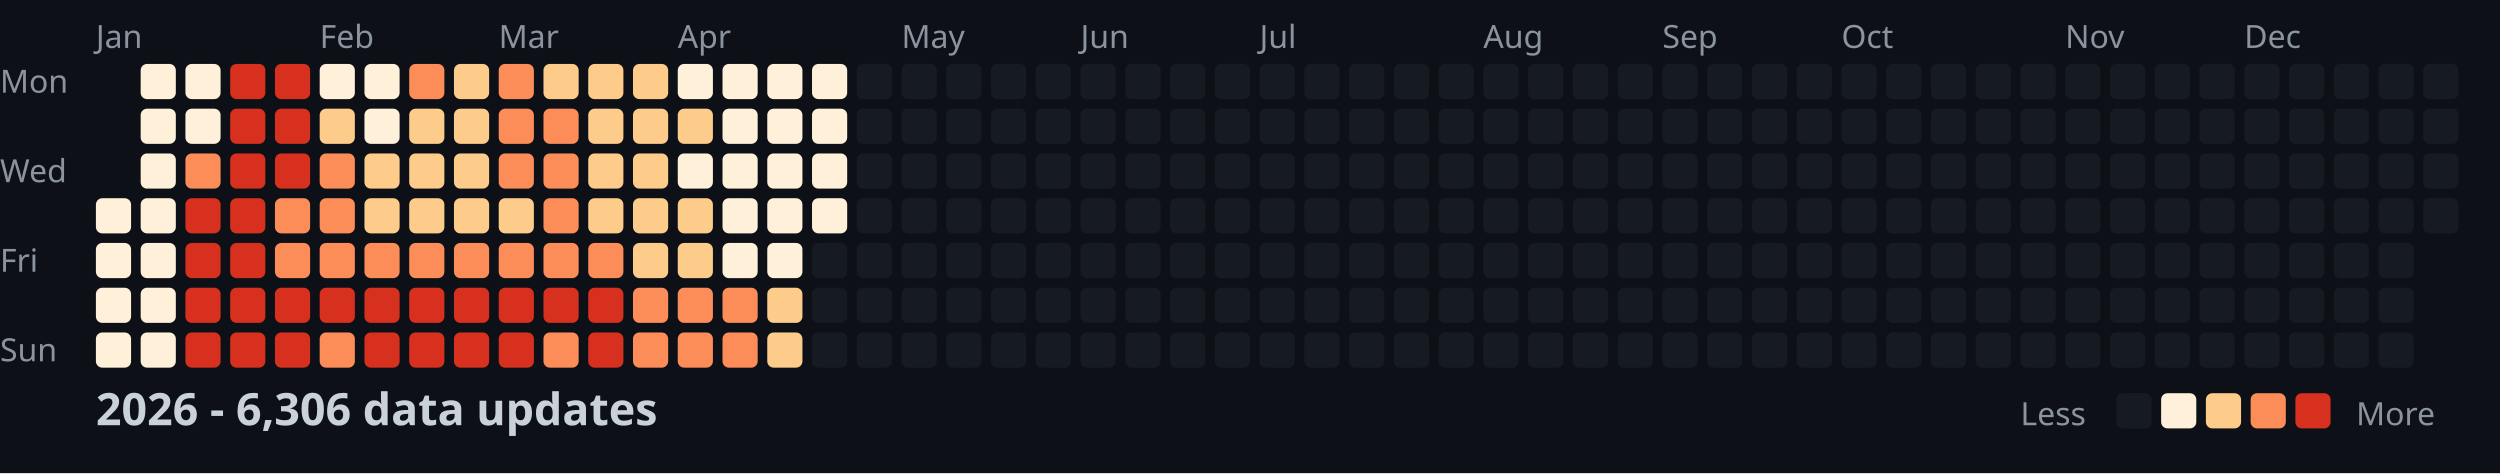
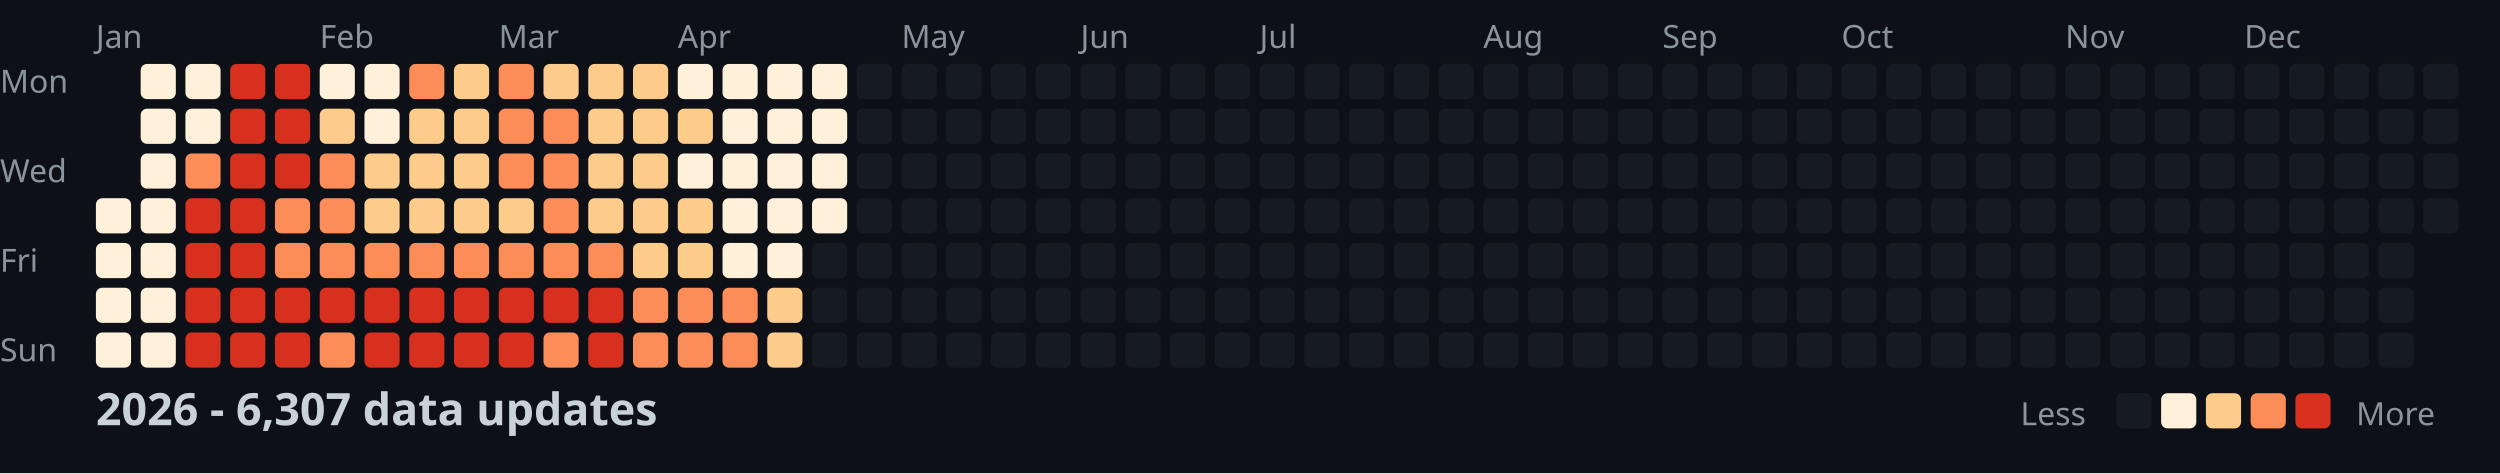
<svg xmlns="http://www.w3.org/2000/svg" width="782" height="148">
  <style>
    .month { font: 10px sans-serif; fill: #8b949e; }
    .day { font: 10px sans-serif; fill: #8b949e; }
    .title { font: bold 14px sans-serif; fill: #c9d1d9; }
    .legend { font: 10px sans-serif; fill: #8b949e; }
  </style>
  <rect width="100%" height="100%" fill="#0d1117" />
  <text x="0" y="29" class="day">Mon</text>
  <text x="0" y="57" class="day">Wed</text>
  <text x="0" y="85" class="day">Fri</text>
  <text x="0" y="113" class="day">Sun</text>
  <text x="30" y="15" class="month">Jan</text>
  <text x="100" y="15" class="month">Feb</text>
  <text x="156" y="15" class="month">Mar</text>
  <text x="212" y="15" class="month">Apr</text>
  <text x="282" y="15" class="month">May</text>
  <text x="338" y="15" class="month">Jun</text>
  <text x="394" y="15" class="month">Jul</text>
  <text x="464" y="15" class="month">Aug</text>
  <text x="520" y="15" class="month">Sep</text>
  <text x="576" y="15" class="month">Oct</text>
  <text x="646" y="15" class="month">Nov</text>
  <text x="702" y="15" class="month">Dec</text>
  <rect x="30" y="62" width="11" height="11" fill="#fef0d9" rx="2" />
  <rect x="30" y="76" width="11" height="11" fill="#fef0d9" rx="2" />
  <rect x="30" y="90" width="11" height="11" fill="#fef0d9" rx="2" />
  <rect x="30" y="104" width="11" height="11" fill="#fef0d9" rx="2" />
  <rect x="44" y="20" width="11" height="11" fill="#fef0d9" rx="2" />
  <rect x="44" y="34" width="11" height="11" fill="#fef0d9" rx="2" />
  <rect x="44" y="48" width="11" height="11" fill="#fef0d9" rx="2" />
  <rect x="44" y="62" width="11" height="11" fill="#fef0d9" rx="2" />
  <rect x="44" y="76" width="11" height="11" fill="#fef0d9" rx="2" />
  <rect x="44" y="90" width="11" height="11" fill="#fef0d9" rx="2" />
  <rect x="44" y="104" width="11" height="11" fill="#fef0d9" rx="2" />
  <rect x="58" y="20" width="11" height="11" fill="#fef0d9" rx="2" />
  <rect x="58" y="34" width="11" height="11" fill="#fef0d9" rx="2" />
  <rect x="58" y="48" width="11" height="11" fill="#fc8d59" rx="2" />
  <rect x="58" y="62" width="11" height="11" fill="#d7301f" rx="2" />
  <rect x="58" y="76" width="11" height="11" fill="#d7301f" rx="2" />
  <rect x="58" y="90" width="11" height="11" fill="#d7301f" rx="2" />
  <rect x="58" y="104" width="11" height="11" fill="#d7301f" rx="2" />
  <rect x="72" y="20" width="11" height="11" fill="#d7301f" rx="2" />
  <rect x="72" y="34" width="11" height="11" fill="#d7301f" rx="2" />
  <rect x="72" y="48" width="11" height="11" fill="#d7301f" rx="2" />
  <rect x="72" y="62" width="11" height="11" fill="#d7301f" rx="2" />
  <rect x="72" y="76" width="11" height="11" fill="#d7301f" rx="2" />
  <rect x="72" y="90" width="11" height="11" fill="#d7301f" rx="2" />
  <rect x="72" y="104" width="11" height="11" fill="#d7301f" rx="2" />
  <rect x="86" y="20" width="11" height="11" fill="#d7301f" rx="2" />
  <rect x="86" y="34" width="11" height="11" fill="#d7301f" rx="2" />
  <rect x="86" y="48" width="11" height="11" fill="#d7301f" rx="2" />
  <rect x="86" y="62" width="11" height="11" fill="#fc8d59" rx="2" />
  <rect x="86" y="76" width="11" height="11" fill="#fc8d59" rx="2" />
  <rect x="86" y="90" width="11" height="11" fill="#d7301f" rx="2" />
  <rect x="86" y="104" width="11" height="11" fill="#d7301f" rx="2" />
  <rect x="100" y="20" width="11" height="11" fill="#fef0d9" rx="2" />
  <rect x="100" y="34" width="11" height="11" fill="#fdcc8a" rx="2" />
  <rect x="100" y="48" width="11" height="11" fill="#fc8d59" rx="2" />
  <rect x="100" y="62" width="11" height="11" fill="#fc8d59" rx="2" />
  <rect x="100" y="76" width="11" height="11" fill="#fc8d59" rx="2" />
  <rect x="100" y="90" width="11" height="11" fill="#d7301f" rx="2" />
  <rect x="100" y="104" width="11" height="11" fill="#fc8d59" rx="2" />
  <rect x="114" y="20" width="11" height="11" fill="#fef0d9" rx="2" />
  <rect x="114" y="34" width="11" height="11" fill="#fef0d9" rx="2" />
  <rect x="114" y="48" width="11" height="11" fill="#fdcc8a" rx="2" />
  <rect x="114" y="62" width="11" height="11" fill="#fdcc8a" rx="2" />
  <rect x="114" y="76" width="11" height="11" fill="#fc8d59" rx="2" />
  <rect x="114" y="90" width="11" height="11" fill="#d7301f" rx="2" />
  <rect x="114" y="104" width="11" height="11" fill="#d7301f" rx="2" />
  <rect x="128" y="20" width="11" height="11" fill="#fc8d59" rx="2" />
  <rect x="128" y="34" width="11" height="11" fill="#fdcc8a" rx="2" />
  <rect x="128" y="48" width="11" height="11" fill="#fdcc8a" rx="2" />
  <rect x="128" y="62" width="11" height="11" fill="#fdcc8a" rx="2" />
  <rect x="128" y="76" width="11" height="11" fill="#fc8d59" rx="2" />
  <rect x="128" y="90" width="11" height="11" fill="#d7301f" rx="2" />
  <rect x="128" y="104" width="11" height="11" fill="#d7301f" rx="2" />
  <rect x="142" y="20" width="11" height="11" fill="#fdcc8a" rx="2" />
  <rect x="142" y="34" width="11" height="11" fill="#fdcc8a" rx="2" />
  <rect x="142" y="48" width="11" height="11" fill="#fdcc8a" rx="2" />
  <rect x="142" y="62" width="11" height="11" fill="#fdcc8a" rx="2" />
  <rect x="142" y="76" width="11" height="11" fill="#fc8d59" rx="2" />
  <rect x="142" y="90" width="11" height="11" fill="#d7301f" rx="2" />
  <rect x="142" y="104" width="11" height="11" fill="#d7301f" rx="2" />
  <rect x="156" y="20" width="11" height="11" fill="#fc8d59" rx="2" />
  <rect x="156" y="34" width="11" height="11" fill="#fc8d59" rx="2" />
  <rect x="156" y="48" width="11" height="11" fill="#fc8d59" rx="2" />
  <rect x="156" y="62" width="11" height="11" fill="#fdcc8a" rx="2" />
  <rect x="156" y="76" width="11" height="11" fill="#fc8d59" rx="2" />
  <rect x="156" y="90" width="11" height="11" fill="#d7301f" rx="2" />
  <rect x="156" y="104" width="11" height="11" fill="#d7301f" rx="2" />
  <rect x="170" y="20" width="11" height="11" fill="#fdcc8a" rx="2" />
  <rect x="170" y="34" width="11" height="11" fill="#fc8d59" rx="2" />
  <rect x="170" y="48" width="11" height="11" fill="#fc8d59" rx="2" />
  <rect x="170" y="62" width="11" height="11" fill="#fc8d59" rx="2" />
  <rect x="170" y="76" width="11" height="11" fill="#fc8d59" rx="2" />
  <rect x="170" y="90" width="11" height="11" fill="#d7301f" rx="2" />
  <rect x="170" y="104" width="11" height="11" fill="#fc8d59" rx="2" />
  <rect x="184" y="20" width="11" height="11" fill="#fdcc8a" rx="2" />
  <rect x="184" y="34" width="11" height="11" fill="#fdcc8a" rx="2" />
  <rect x="184" y="48" width="11" height="11" fill="#fdcc8a" rx="2" />
  <rect x="184" y="62" width="11" height="11" fill="#fdcc8a" rx="2" />
  <rect x="184" y="76" width="11" height="11" fill="#fc8d59" rx="2" />
  <rect x="184" y="90" width="11" height="11" fill="#d7301f" rx="2" />
  <rect x="184" y="104" width="11" height="11" fill="#d7301f" rx="2" />
  <rect x="198" y="20" width="11" height="11" fill="#fdcc8a" rx="2" />
  <rect x="198" y="34" width="11" height="11" fill="#fdcc8a" rx="2" />
  <rect x="198" y="48" width="11" height="11" fill="#fdcc8a" rx="2" />
  <rect x="198" y="62" width="11" height="11" fill="#fdcc8a" rx="2" />
  <rect x="198" y="76" width="11" height="11" fill="#fdcc8a" rx="2" />
  <rect x="198" y="90" width="11" height="11" fill="#fc8d59" rx="2" />
  <rect x="198" y="104" width="11" height="11" fill="#fc8d59" rx="2" />
  <rect x="212" y="20" width="11" height="11" fill="#fef0d9" rx="2" />
  <rect x="212" y="34" width="11" height="11" fill="#fdcc8a" rx="2" />
  <rect x="212" y="48" width="11" height="11" fill="#fef0d9" rx="2" />
  <rect x="212" y="62" width="11" height="11" fill="#fdcc8a" rx="2" />
  <rect x="212" y="76" width="11" height="11" fill="#fdcc8a" rx="2" />
  <rect x="212" y="90" width="11" height="11" fill="#fc8d59" rx="2" />
  <rect x="212" y="104" width="11" height="11" fill="#fc8d59" rx="2" />
  <rect x="226" y="20" width="11" height="11" fill="#fef0d9" rx="2" />
  <rect x="226" y="34" width="11" height="11" fill="#fef0d9" rx="2" />
  <rect x="226" y="48" width="11" height="11" fill="#fef0d9" rx="2" />
  <rect x="226" y="62" width="11" height="11" fill="#fef0d9" rx="2" />
  <rect x="226" y="76" width="11" height="11" fill="#fef0d9" rx="2" />
  <rect x="226" y="90" width="11" height="11" fill="#fc8d59" rx="2" />
  <rect x="226" y="104" width="11" height="11" fill="#fc8d59" rx="2" />
  <rect x="240" y="20" width="11" height="11" fill="#fef0d9" rx="2" />
  <rect x="240" y="34" width="11" height="11" fill="#fef0d9" rx="2" />
  <rect x="240" y="48" width="11" height="11" fill="#fef0d9" rx="2" />
  <rect x="240" y="62" width="11" height="11" fill="#fef0d9" rx="2" />
  <rect x="240" y="76" width="11" height="11" fill="#fef0d9" rx="2" />
  <rect x="240" y="90" width="11" height="11" fill="#fdcc8a" rx="2" />
  <rect x="240" y="104" width="11" height="11" fill="#fdcc8a" rx="2" />
  <rect x="254" y="20" width="11" height="11" fill="#fef0d9" rx="2" />
  <rect x="254" y="34" width="11" height="11" fill="#fef0d9" rx="2" />
  <rect x="254" y="48" width="11" height="11" fill="#fef0d9" rx="2" />
  <rect x="254" y="62" width="11" height="11" fill="#fef0d9" rx="2" />
  <rect x="254" y="76" width="11" height="11" fill="#161b22" rx="2" />
  <rect x="254" y="90" width="11" height="11" fill="#161b22" rx="2" />
  <rect x="254" y="104" width="11" height="11" fill="#161b22" rx="2" />
  <rect x="268" y="20" width="11" height="11" fill="#161b22" rx="2" />
  <rect x="268" y="34" width="11" height="11" fill="#161b22" rx="2" />
  <rect x="268" y="48" width="11" height="11" fill="#161b22" rx="2" />
  <rect x="268" y="62" width="11" height="11" fill="#161b22" rx="2" />
  <rect x="268" y="76" width="11" height="11" fill="#161b22" rx="2" />
  <rect x="268" y="90" width="11" height="11" fill="#161b22" rx="2" />
  <rect x="268" y="104" width="11" height="11" fill="#161b22" rx="2" />
  <rect x="282" y="20" width="11" height="11" fill="#161b22" rx="2" />
  <rect x="282" y="34" width="11" height="11" fill="#161b22" rx="2" />
  <rect x="282" y="48" width="11" height="11" fill="#161b22" rx="2" />
  <rect x="282" y="62" width="11" height="11" fill="#161b22" rx="2" />
  <rect x="282" y="76" width="11" height="11" fill="#161b22" rx="2" />
  <rect x="282" y="90" width="11" height="11" fill="#161b22" rx="2" />
  <rect x="282" y="104" width="11" height="11" fill="#161b22" rx="2" />
  <rect x="296" y="20" width="11" height="11" fill="#161b22" rx="2" />
  <rect x="296" y="34" width="11" height="11" fill="#161b22" rx="2" />
  <rect x="296" y="48" width="11" height="11" fill="#161b22" rx="2" />
  <rect x="296" y="62" width="11" height="11" fill="#161b22" rx="2" />
  <rect x="296" y="76" width="11" height="11" fill="#161b22" rx="2" />
  <rect x="296" y="90" width="11" height="11" fill="#161b22" rx="2" />
  <rect x="296" y="104" width="11" height="11" fill="#161b22" rx="2" />
  <rect x="310" y="20" width="11" height="11" fill="#161b22" rx="2" />
  <rect x="310" y="34" width="11" height="11" fill="#161b22" rx="2" />
  <rect x="310" y="48" width="11" height="11" fill="#161b22" rx="2" />
  <rect x="310" y="62" width="11" height="11" fill="#161b22" rx="2" />
  <rect x="310" y="76" width="11" height="11" fill="#161b22" rx="2" />
  <rect x="310" y="90" width="11" height="11" fill="#161b22" rx="2" />
  <rect x="310" y="104" width="11" height="11" fill="#161b22" rx="2" />
  <rect x="324" y="20" width="11" height="11" fill="#161b22" rx="2" />
  <rect x="324" y="34" width="11" height="11" fill="#161b22" rx="2" />
  <rect x="324" y="48" width="11" height="11" fill="#161b22" rx="2" />
  <rect x="324" y="62" width="11" height="11" fill="#161b22" rx="2" />
  <rect x="324" y="76" width="11" height="11" fill="#161b22" rx="2" />
  <rect x="324" y="90" width="11" height="11" fill="#161b22" rx="2" />
  <rect x="324" y="104" width="11" height="11" fill="#161b22" rx="2" />
  <rect x="338" y="20" width="11" height="11" fill="#161b22" rx="2" />
  <rect x="338" y="34" width="11" height="11" fill="#161b22" rx="2" />
  <rect x="338" y="48" width="11" height="11" fill="#161b22" rx="2" />
  <rect x="338" y="62" width="11" height="11" fill="#161b22" rx="2" />
  <rect x="338" y="76" width="11" height="11" fill="#161b22" rx="2" />
  <rect x="338" y="90" width="11" height="11" fill="#161b22" rx="2" />
  <rect x="338" y="104" width="11" height="11" fill="#161b22" rx="2" />
  <rect x="352" y="20" width="11" height="11" fill="#161b22" rx="2" />
  <rect x="352" y="34" width="11" height="11" fill="#161b22" rx="2" />
  <rect x="352" y="48" width="11" height="11" fill="#161b22" rx="2" />
  <rect x="352" y="62" width="11" height="11" fill="#161b22" rx="2" />
  <rect x="352" y="76" width="11" height="11" fill="#161b22" rx="2" />
  <rect x="352" y="90" width="11" height="11" fill="#161b22" rx="2" />
  <rect x="352" y="104" width="11" height="11" fill="#161b22" rx="2" />
  <rect x="366" y="20" width="11" height="11" fill="#161b22" rx="2" />
  <rect x="366" y="34" width="11" height="11" fill="#161b22" rx="2" />
  <rect x="366" y="48" width="11" height="11" fill="#161b22" rx="2" />
  <rect x="366" y="62" width="11" height="11" fill="#161b22" rx="2" />
  <rect x="366" y="76" width="11" height="11" fill="#161b22" rx="2" />
  <rect x="366" y="90" width="11" height="11" fill="#161b22" rx="2" />
  <rect x="366" y="104" width="11" height="11" fill="#161b22" rx="2" />
  <rect x="380" y="20" width="11" height="11" fill="#161b22" rx="2" />
  <rect x="380" y="34" width="11" height="11" fill="#161b22" rx="2" />
  <rect x="380" y="48" width="11" height="11" fill="#161b22" rx="2" />
  <rect x="380" y="62" width="11" height="11" fill="#161b22" rx="2" />
  <rect x="380" y="76" width="11" height="11" fill="#161b22" rx="2" />
  <rect x="380" y="90" width="11" height="11" fill="#161b22" rx="2" />
  <rect x="380" y="104" width="11" height="11" fill="#161b22" rx="2" />
  <rect x="394" y="20" width="11" height="11" fill="#161b22" rx="2" />
  <rect x="394" y="34" width="11" height="11" fill="#161b22" rx="2" />
  <rect x="394" y="48" width="11" height="11" fill="#161b22" rx="2" />
  <rect x="394" y="62" width="11" height="11" fill="#161b22" rx="2" />
  <rect x="394" y="76" width="11" height="11" fill="#161b22" rx="2" />
  <rect x="394" y="90" width="11" height="11" fill="#161b22" rx="2" />
  <rect x="394" y="104" width="11" height="11" fill="#161b22" rx="2" />
  <rect x="408" y="20" width="11" height="11" fill="#161b22" rx="2" />
  <rect x="408" y="34" width="11" height="11" fill="#161b22" rx="2" />
  <rect x="408" y="48" width="11" height="11" fill="#161b22" rx="2" />
  <rect x="408" y="62" width="11" height="11" fill="#161b22" rx="2" />
  <rect x="408" y="76" width="11" height="11" fill="#161b22" rx="2" />
  <rect x="408" y="90" width="11" height="11" fill="#161b22" rx="2" />
  <rect x="408" y="104" width="11" height="11" fill="#161b22" rx="2" />
  <rect x="422" y="20" width="11" height="11" fill="#161b22" rx="2" />
  <rect x="422" y="34" width="11" height="11" fill="#161b22" rx="2" />
  <rect x="422" y="48" width="11" height="11" fill="#161b22" rx="2" />
  <rect x="422" y="62" width="11" height="11" fill="#161b22" rx="2" />
  <rect x="422" y="76" width="11" height="11" fill="#161b22" rx="2" />
  <rect x="422" y="90" width="11" height="11" fill="#161b22" rx="2" />
  <rect x="422" y="104" width="11" height="11" fill="#161b22" rx="2" />
  <rect x="436" y="20" width="11" height="11" fill="#161b22" rx="2" />
  <rect x="436" y="34" width="11" height="11" fill="#161b22" rx="2" />
  <rect x="436" y="48" width="11" height="11" fill="#161b22" rx="2" />
  <rect x="436" y="62" width="11" height="11" fill="#161b22" rx="2" />
  <rect x="436" y="76" width="11" height="11" fill="#161b22" rx="2" />
  <rect x="436" y="90" width="11" height="11" fill="#161b22" rx="2" />
  <rect x="436" y="104" width="11" height="11" fill="#161b22" rx="2" />
  <rect x="450" y="20" width="11" height="11" fill="#161b22" rx="2" />
  <rect x="450" y="34" width="11" height="11" fill="#161b22" rx="2" />
  <rect x="450" y="48" width="11" height="11" fill="#161b22" rx="2" />
  <rect x="450" y="62" width="11" height="11" fill="#161b22" rx="2" />
  <rect x="450" y="76" width="11" height="11" fill="#161b22" rx="2" />
  <rect x="450" y="90" width="11" height="11" fill="#161b22" rx="2" />
  <rect x="450" y="104" width="11" height="11" fill="#161b22" rx="2" />
  <rect x="464" y="20" width="11" height="11" fill="#161b22" rx="2" />
  <rect x="464" y="34" width="11" height="11" fill="#161b22" rx="2" />
  <rect x="464" y="48" width="11" height="11" fill="#161b22" rx="2" />
  <rect x="464" y="62" width="11" height="11" fill="#161b22" rx="2" />
  <rect x="464" y="76" width="11" height="11" fill="#161b22" rx="2" />
  <rect x="464" y="90" width="11" height="11" fill="#161b22" rx="2" />
  <rect x="464" y="104" width="11" height="11" fill="#161b22" rx="2" />
  <rect x="478" y="20" width="11" height="11" fill="#161b22" rx="2" />
  <rect x="478" y="34" width="11" height="11" fill="#161b22" rx="2" />
  <rect x="478" y="48" width="11" height="11" fill="#161b22" rx="2" />
  <rect x="478" y="62" width="11" height="11" fill="#161b22" rx="2" />
  <rect x="478" y="76" width="11" height="11" fill="#161b22" rx="2" />
  <rect x="478" y="90" width="11" height="11" fill="#161b22" rx="2" />
  <rect x="478" y="104" width="11" height="11" fill="#161b22" rx="2" />
  <rect x="492" y="20" width="11" height="11" fill="#161b22" rx="2" />
  <rect x="492" y="34" width="11" height="11" fill="#161b22" rx="2" />
  <rect x="492" y="48" width="11" height="11" fill="#161b22" rx="2" />
  <rect x="492" y="62" width="11" height="11" fill="#161b22" rx="2" />
  <rect x="492" y="76" width="11" height="11" fill="#161b22" rx="2" />
  <rect x="492" y="90" width="11" height="11" fill="#161b22" rx="2" />
  <rect x="492" y="104" width="11" height="11" fill="#161b22" rx="2" />
  <rect x="506" y="20" width="11" height="11" fill="#161b22" rx="2" />
  <rect x="506" y="34" width="11" height="11" fill="#161b22" rx="2" />
  <rect x="506" y="48" width="11" height="11" fill="#161b22" rx="2" />
  <rect x="506" y="62" width="11" height="11" fill="#161b22" rx="2" />
  <rect x="506" y="76" width="11" height="11" fill="#161b22" rx="2" />
  <rect x="506" y="90" width="11" height="11" fill="#161b22" rx="2" />
  <rect x="506" y="104" width="11" height="11" fill="#161b22" rx="2" />
  <rect x="520" y="20" width="11" height="11" fill="#161b22" rx="2" />
  <rect x="520" y="34" width="11" height="11" fill="#161b22" rx="2" />
  <rect x="520" y="48" width="11" height="11" fill="#161b22" rx="2" />
  <rect x="520" y="62" width="11" height="11" fill="#161b22" rx="2" />
  <rect x="520" y="76" width="11" height="11" fill="#161b22" rx="2" />
  <rect x="520" y="90" width="11" height="11" fill="#161b22" rx="2" />
  <rect x="520" y="104" width="11" height="11" fill="#161b22" rx="2" />
  <rect x="534" y="20" width="11" height="11" fill="#161b22" rx="2" />
  <rect x="534" y="34" width="11" height="11" fill="#161b22" rx="2" />
  <rect x="534" y="48" width="11" height="11" fill="#161b22" rx="2" />
  <rect x="534" y="62" width="11" height="11" fill="#161b22" rx="2" />
  <rect x="534" y="76" width="11" height="11" fill="#161b22" rx="2" />
  <rect x="534" y="90" width="11" height="11" fill="#161b22" rx="2" />
  <rect x="534" y="104" width="11" height="11" fill="#161b22" rx="2" />
  <rect x="548" y="20" width="11" height="11" fill="#161b22" rx="2" />
  <rect x="548" y="34" width="11" height="11" fill="#161b22" rx="2" />
  <rect x="548" y="48" width="11" height="11" fill="#161b22" rx="2" />
  <rect x="548" y="62" width="11" height="11" fill="#161b22" rx="2" />
  <rect x="548" y="76" width="11" height="11" fill="#161b22" rx="2" />
  <rect x="548" y="90" width="11" height="11" fill="#161b22" rx="2" />
  <rect x="548" y="104" width="11" height="11" fill="#161b22" rx="2" />
  <rect x="562" y="20" width="11" height="11" fill="#161b22" rx="2" />
  <rect x="562" y="34" width="11" height="11" fill="#161b22" rx="2" />
  <rect x="562" y="48" width="11" height="11" fill="#161b22" rx="2" />
  <rect x="562" y="62" width="11" height="11" fill="#161b22" rx="2" />
  <rect x="562" y="76" width="11" height="11" fill="#161b22" rx="2" />
  <rect x="562" y="90" width="11" height="11" fill="#161b22" rx="2" />
  <rect x="562" y="104" width="11" height="11" fill="#161b22" rx="2" />
  <rect x="576" y="20" width="11" height="11" fill="#161b22" rx="2" />
  <rect x="576" y="34" width="11" height="11" fill="#161b22" rx="2" />
  <rect x="576" y="48" width="11" height="11" fill="#161b22" rx="2" />
  <rect x="576" y="62" width="11" height="11" fill="#161b22" rx="2" />
  <rect x="576" y="76" width="11" height="11" fill="#161b22" rx="2" />
  <rect x="576" y="90" width="11" height="11" fill="#161b22" rx="2" />
  <rect x="576" y="104" width="11" height="11" fill="#161b22" rx="2" />
  <rect x="590" y="20" width="11" height="11" fill="#161b22" rx="2" />
  <rect x="590" y="34" width="11" height="11" fill="#161b22" rx="2" />
  <rect x="590" y="48" width="11" height="11" fill="#161b22" rx="2" />
  <rect x="590" y="62" width="11" height="11" fill="#161b22" rx="2" />
  <rect x="590" y="76" width="11" height="11" fill="#161b22" rx="2" />
  <rect x="590" y="90" width="11" height="11" fill="#161b22" rx="2" />
  <rect x="590" y="104" width="11" height="11" fill="#161b22" rx="2" />
  <rect x="604" y="20" width="11" height="11" fill="#161b22" rx="2" />
  <rect x="604" y="34" width="11" height="11" fill="#161b22" rx="2" />
  <rect x="604" y="48" width="11" height="11" fill="#161b22" rx="2" />
  <rect x="604" y="62" width="11" height="11" fill="#161b22" rx="2" />
  <rect x="604" y="76" width="11" height="11" fill="#161b22" rx="2" />
  <rect x="604" y="90" width="11" height="11" fill="#161b22" rx="2" />
  <rect x="604" y="104" width="11" height="11" fill="#161b22" rx="2" />
  <rect x="618" y="20" width="11" height="11" fill="#161b22" rx="2" />
  <rect x="618" y="34" width="11" height="11" fill="#161b22" rx="2" />
  <rect x="618" y="48" width="11" height="11" fill="#161b22" rx="2" />
  <rect x="618" y="62" width="11" height="11" fill="#161b22" rx="2" />
  <rect x="618" y="76" width="11" height="11" fill="#161b22" rx="2" />
  <rect x="618" y="90" width="11" height="11" fill="#161b22" rx="2" />
  <rect x="618" y="104" width="11" height="11" fill="#161b22" rx="2" />
  <rect x="632" y="20" width="11" height="11" fill="#161b22" rx="2" />
  <rect x="632" y="34" width="11" height="11" fill="#161b22" rx="2" />
  <rect x="632" y="48" width="11" height="11" fill="#161b22" rx="2" />
  <rect x="632" y="62" width="11" height="11" fill="#161b22" rx="2" />
  <rect x="632" y="76" width="11" height="11" fill="#161b22" rx="2" />
  <rect x="632" y="90" width="11" height="11" fill="#161b22" rx="2" />
  <rect x="632" y="104" width="11" height="11" fill="#161b22" rx="2" />
  <rect x="646" y="20" width="11" height="11" fill="#161b22" rx="2" />
  <rect x="646" y="34" width="11" height="11" fill="#161b22" rx="2" />
  <rect x="646" y="48" width="11" height="11" fill="#161b22" rx="2" />
  <rect x="646" y="62" width="11" height="11" fill="#161b22" rx="2" />
  <rect x="646" y="76" width="11" height="11" fill="#161b22" rx="2" />
  <rect x="646" y="90" width="11" height="11" fill="#161b22" rx="2" />
  <rect x="646" y="104" width="11" height="11" fill="#161b22" rx="2" />
  <rect x="660" y="20" width="11" height="11" fill="#161b22" rx="2" />
  <rect x="660" y="34" width="11" height="11" fill="#161b22" rx="2" />
  <rect x="660" y="48" width="11" height="11" fill="#161b22" rx="2" />
  <rect x="660" y="62" width="11" height="11" fill="#161b22" rx="2" />
  <rect x="660" y="76" width="11" height="11" fill="#161b22" rx="2" />
  <rect x="660" y="90" width="11" height="11" fill="#161b22" rx="2" />
  <rect x="660" y="104" width="11" height="11" fill="#161b22" rx="2" />
  <rect x="674" y="20" width="11" height="11" fill="#161b22" rx="2" />
  <rect x="674" y="34" width="11" height="11" fill="#161b22" rx="2" />
  <rect x="674" y="48" width="11" height="11" fill="#161b22" rx="2" />
  <rect x="674" y="62" width="11" height="11" fill="#161b22" rx="2" />
  <rect x="674" y="76" width="11" height="11" fill="#161b22" rx="2" />
  <rect x="674" y="90" width="11" height="11" fill="#161b22" rx="2" />
  <rect x="674" y="104" width="11" height="11" fill="#161b22" rx="2" />
  <rect x="688" y="20" width="11" height="11" fill="#161b22" rx="2" />
  <rect x="688" y="34" width="11" height="11" fill="#161b22" rx="2" />
  <rect x="688" y="48" width="11" height="11" fill="#161b22" rx="2" />
  <rect x="688" y="62" width="11" height="11" fill="#161b22" rx="2" />
  <rect x="688" y="76" width="11" height="11" fill="#161b22" rx="2" />
  <rect x="688" y="90" width="11" height="11" fill="#161b22" rx="2" />
  <rect x="688" y="104" width="11" height="11" fill="#161b22" rx="2" />
  <rect x="702" y="20" width="11" height="11" fill="#161b22" rx="2" />
  <rect x="702" y="34" width="11" height="11" fill="#161b22" rx="2" />
  <rect x="702" y="48" width="11" height="11" fill="#161b22" rx="2" />
  <rect x="702" y="62" width="11" height="11" fill="#161b22" rx="2" />
  <rect x="702" y="76" width="11" height="11" fill="#161b22" rx="2" />
  <rect x="702" y="90" width="11" height="11" fill="#161b22" rx="2" />
  <rect x="702" y="104" width="11" height="11" fill="#161b22" rx="2" />
  <rect x="716" y="20" width="11" height="11" fill="#161b22" rx="2" />
  <rect x="716" y="34" width="11" height="11" fill="#161b22" rx="2" />
  <rect x="716" y="48" width="11" height="11" fill="#161b22" rx="2" />
  <rect x="716" y="62" width="11" height="11" fill="#161b22" rx="2" />
  <rect x="716" y="76" width="11" height="11" fill="#161b22" rx="2" />
  <rect x="716" y="90" width="11" height="11" fill="#161b22" rx="2" />
  <rect x="716" y="104" width="11" height="11" fill="#161b22" rx="2" />
  <rect x="730" y="20" width="11" height="11" fill="#161b22" rx="2" />
  <rect x="730" y="34" width="11" height="11" fill="#161b22" rx="2" />
  <rect x="730" y="48" width="11" height="11" fill="#161b22" rx="2" />
  <rect x="730" y="62" width="11" height="11" fill="#161b22" rx="2" />
  <rect x="730" y="76" width="11" height="11" fill="#161b22" rx="2" />
  <rect x="730" y="90" width="11" height="11" fill="#161b22" rx="2" />
  <rect x="730" y="104" width="11" height="11" fill="#161b22" rx="2" />
  <rect x="744" y="20" width="11" height="11" fill="#161b22" rx="2" />
  <rect x="744" y="34" width="11" height="11" fill="#161b22" rx="2" />
  <rect x="744" y="48" width="11" height="11" fill="#161b22" rx="2" />
  <rect x="744" y="62" width="11" height="11" fill="#161b22" rx="2" />
  <rect x="744" y="76" width="11" height="11" fill="#161b22" rx="2" />
  <rect x="744" y="90" width="11" height="11" fill="#161b22" rx="2" />
  <rect x="744" y="104" width="11" height="11" fill="#161b22" rx="2" />
  <rect x="758" y="20" width="11" height="11" fill="#161b22" rx="2" />
  <rect x="758" y="34" width="11" height="11" fill="#161b22" rx="2" />
  <rect x="758" y="48" width="11" height="11" fill="#161b22" rx="2" />
  <rect x="758" y="62" width="11" height="11" fill="#161b22" rx="2" />
-   <text x="30" y="133" class="title">2026 - 6,306 data updates</text>
+   <text x="30" y="133" class="title">2026 - 6,307 data updates</text>
  <text x="632" y="133" class="legend">Less</text>
  <rect x="662" y="123" width="11" height="11" fill="#161b22" rx="2" />
  <rect x="676" y="123" width="11" height="11" fill="#fef0d9" rx="2" />
  <rect x="690" y="123" width="11" height="11" fill="#fdcc8a" rx="2" />
  <rect x="704" y="123" width="11" height="11" fill="#fc8d59" rx="2" />
  <rect x="718" y="123" width="11" height="11" fill="#d7301f" rx="2" />
  <text x="737" y="133" class="legend">More</text>
</svg>
